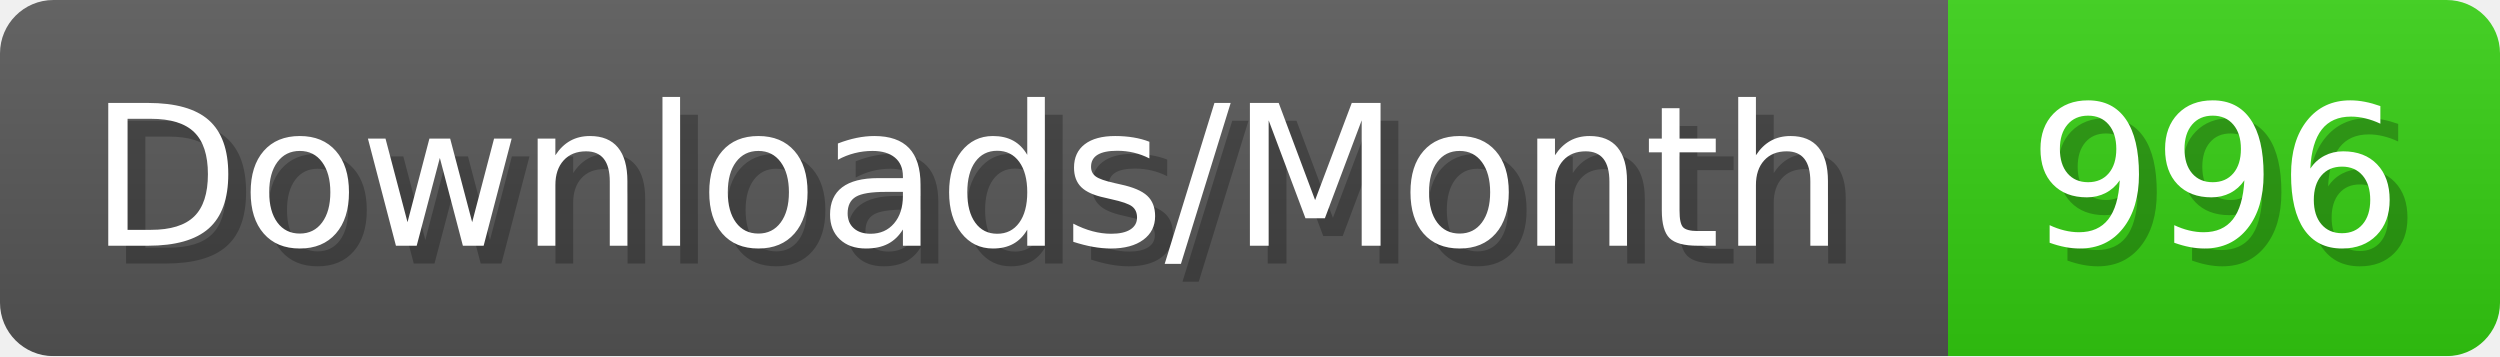
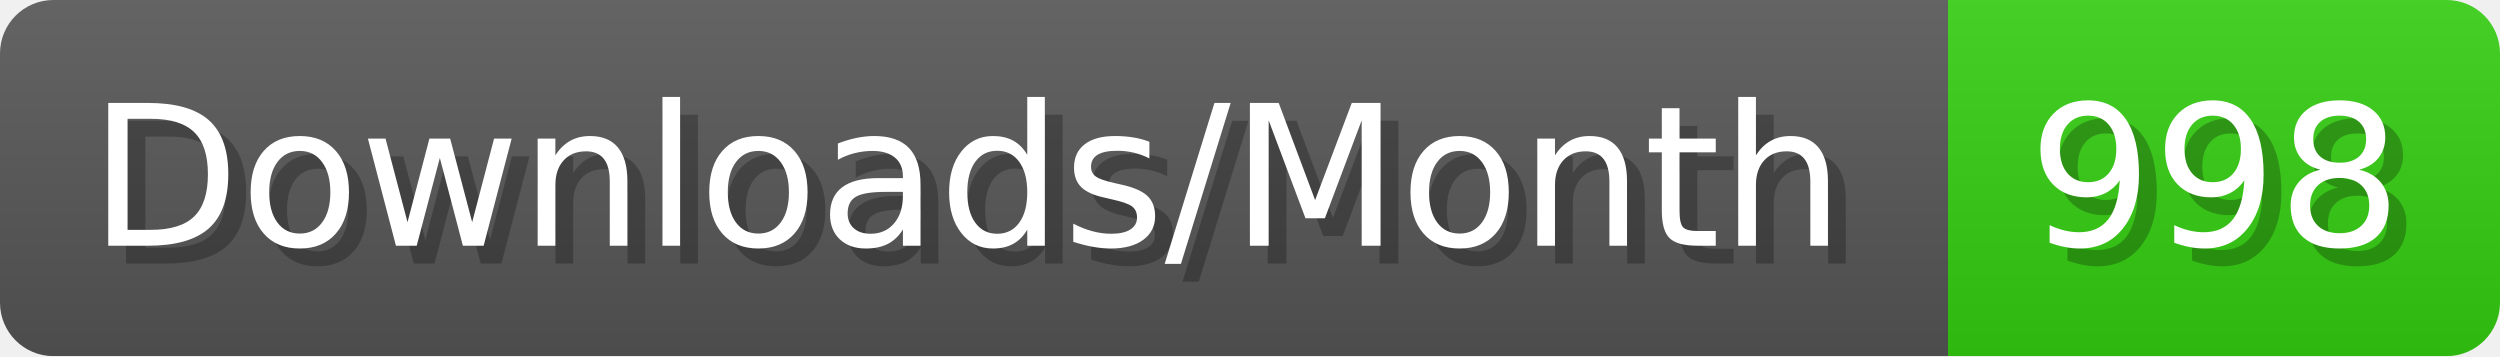
- <svg xmlns="http://www.w3.org/2000/svg" width="140.4" height="20" viewBox="0 0 1404 200" role="img" aria-label="Downloads/Month: 996">
+ <svg xmlns="http://www.w3.org/2000/svg" width="140.4" height="20" viewBox="0 0 1404 200" role="img" aria-label="Downloads/Month: 998">
  <linearGradient id="YlXUI" x2="0" y2="100%">
    <stop offset="0" stop-opacity=".1" stop-color="#EEE" />
    <stop offset="1" stop-opacity=".1" />
  </linearGradient>
  <mask id="JHhop">
    <rect width="1404" height="200" rx="30" fill="#FFF" />
  </mask>
  <g mask="url(#JHhop)">
    <rect width="1094" height="200" fill="#555" />
    <rect width="310" height="200" fill="#3C1" x="1094" />
    <rect width="1404" height="200" fill="url(#YlXUI)" />
  </g>
  <g aria-hidden="true" fill="#fff" text-anchor="start" font-family="Verdana,DejaVu Sans,sans-serif" font-size="110">
    <text x="60" y="148" textLength="994" fill="#000" opacity="0.25">Downloads/Month</text>
    <text x="50" y="138" textLength="994">Downloads/Month</text>
-     <text x="1149" y="148" textLength="210" fill="#000" opacity="0.25">996</text>
-     <text x="1139" y="138" textLength="210">996</text>
+     <text x="1149" y="148" textLength="210" fill="#000" opacity="0.25">998</text>
+     <text x="1139" y="138" textLength="210">998</text>
  </g>
</svg>
